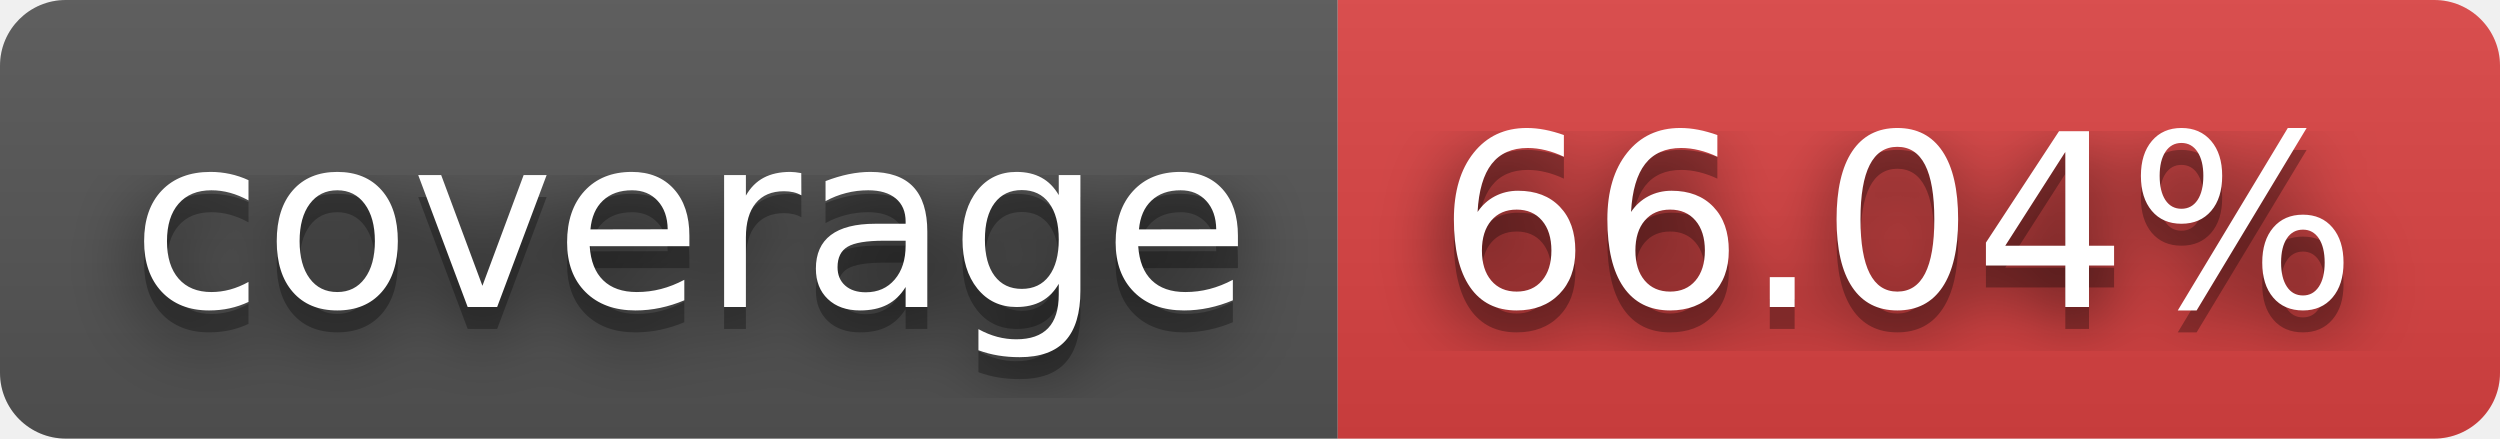
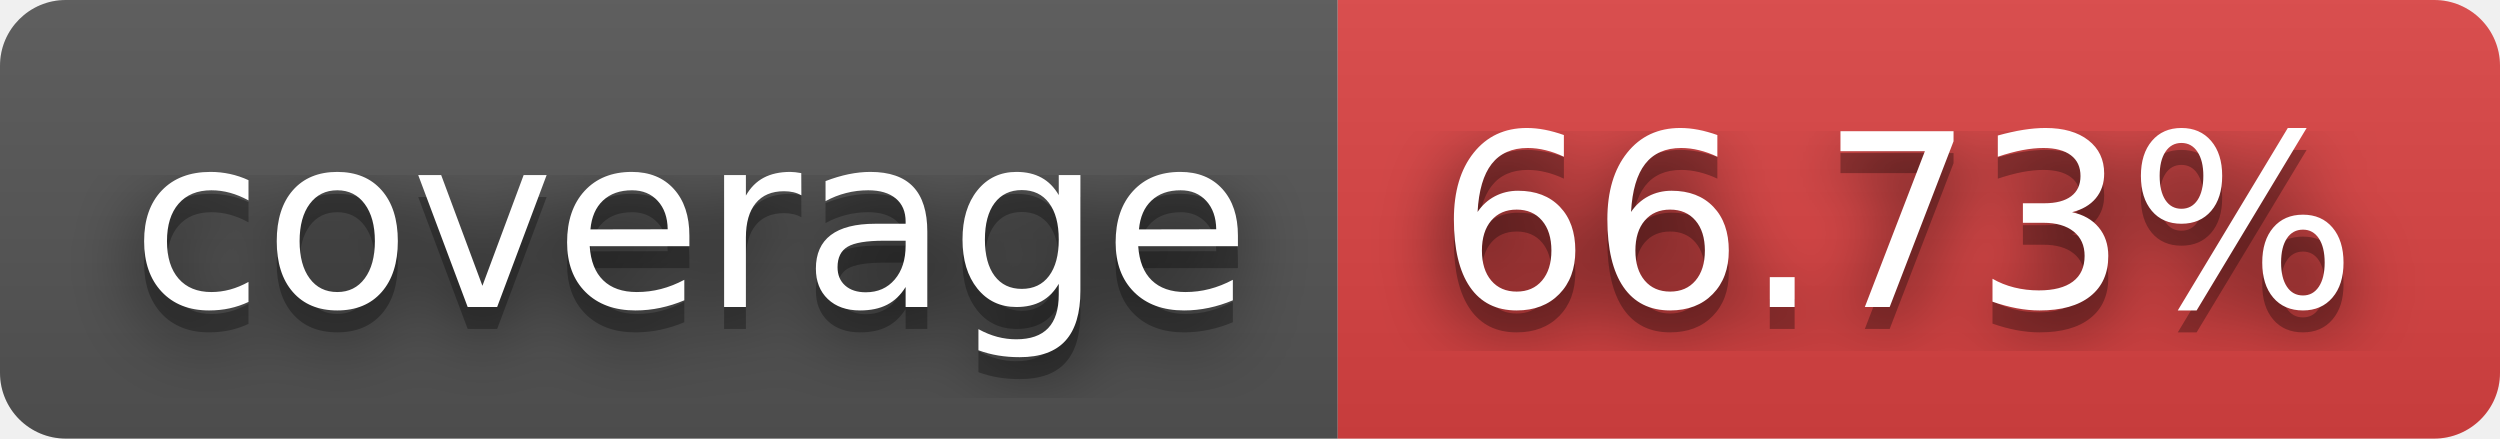
- <svg xmlns="http://www.w3.org/2000/svg" width="114" height="20" role="img" aria-label="coverage: 66.04%">
+ <svg xmlns="http://www.w3.org/2000/svg" width="114" height="20" role="img" aria-label="coverage: 66.73%">
  <filter id="blur">
    <feGaussianBlur stdDeviation="16" />
  </filter>
  <linearGradient id="s" x2="0" y2="100%">
    <stop offset="0" stop-color="#bbb" stop-opacity=".1" />
    <stop offset="1" stop-opacity=".1" />
  </linearGradient>
  <clipPath id="r">
    <rect width="114" height="20" rx="3" />
  </clipPath>
  <g clip-path="url(#r)">
    <rect width="61" height="20" fill="#555" />
    <rect x="61" width="53" height="20" fill="#dd4343" />
    <rect width="114" height="20" fill="url(#s)" />
  </g>
  <g fill="#fff" text-anchor="middle" font-family="Verdana,Geneva,DejaVu Sans,sans-serif" text-rendering="geometricPrecision" font-size="110">
    <g transform="scale(.1)">
      <g aria-hidden="true" fill="#010101">
        <text x="315" y="150" fill-opacity=".8" filter="url(#blur)" textLength="510">coverage</text>
        <text x="315" y="150" fill-opacity=".3" textLength="510">coverage</text>
      </g>
      <text x="315" y="140" textLength="510">coverage</text>
    </g>
    <g transform="scale(.1)">
      <g aria-hidden="true" fill="#010101">
-         <text x="865" y="150" fill-opacity=".8" filter="url(#blur)" textLength="430">66.04%</text>
-         <text x="865" y="150" fill-opacity=".3" textLength="430">66.04%</text>
+         <text x="865" y="150" fill-opacity=".8" filter="url(#blur)" textLength="430">66.73%</text>
+         <text x="865" y="150" fill-opacity=".3" textLength="430">66.73%</text>
      </g>
-       <text x="865" y="140" textLength="430">66.04%</text>
+       <text x="865" y="140" textLength="430">66.73%</text>
    </g>
  </g>
</svg>
